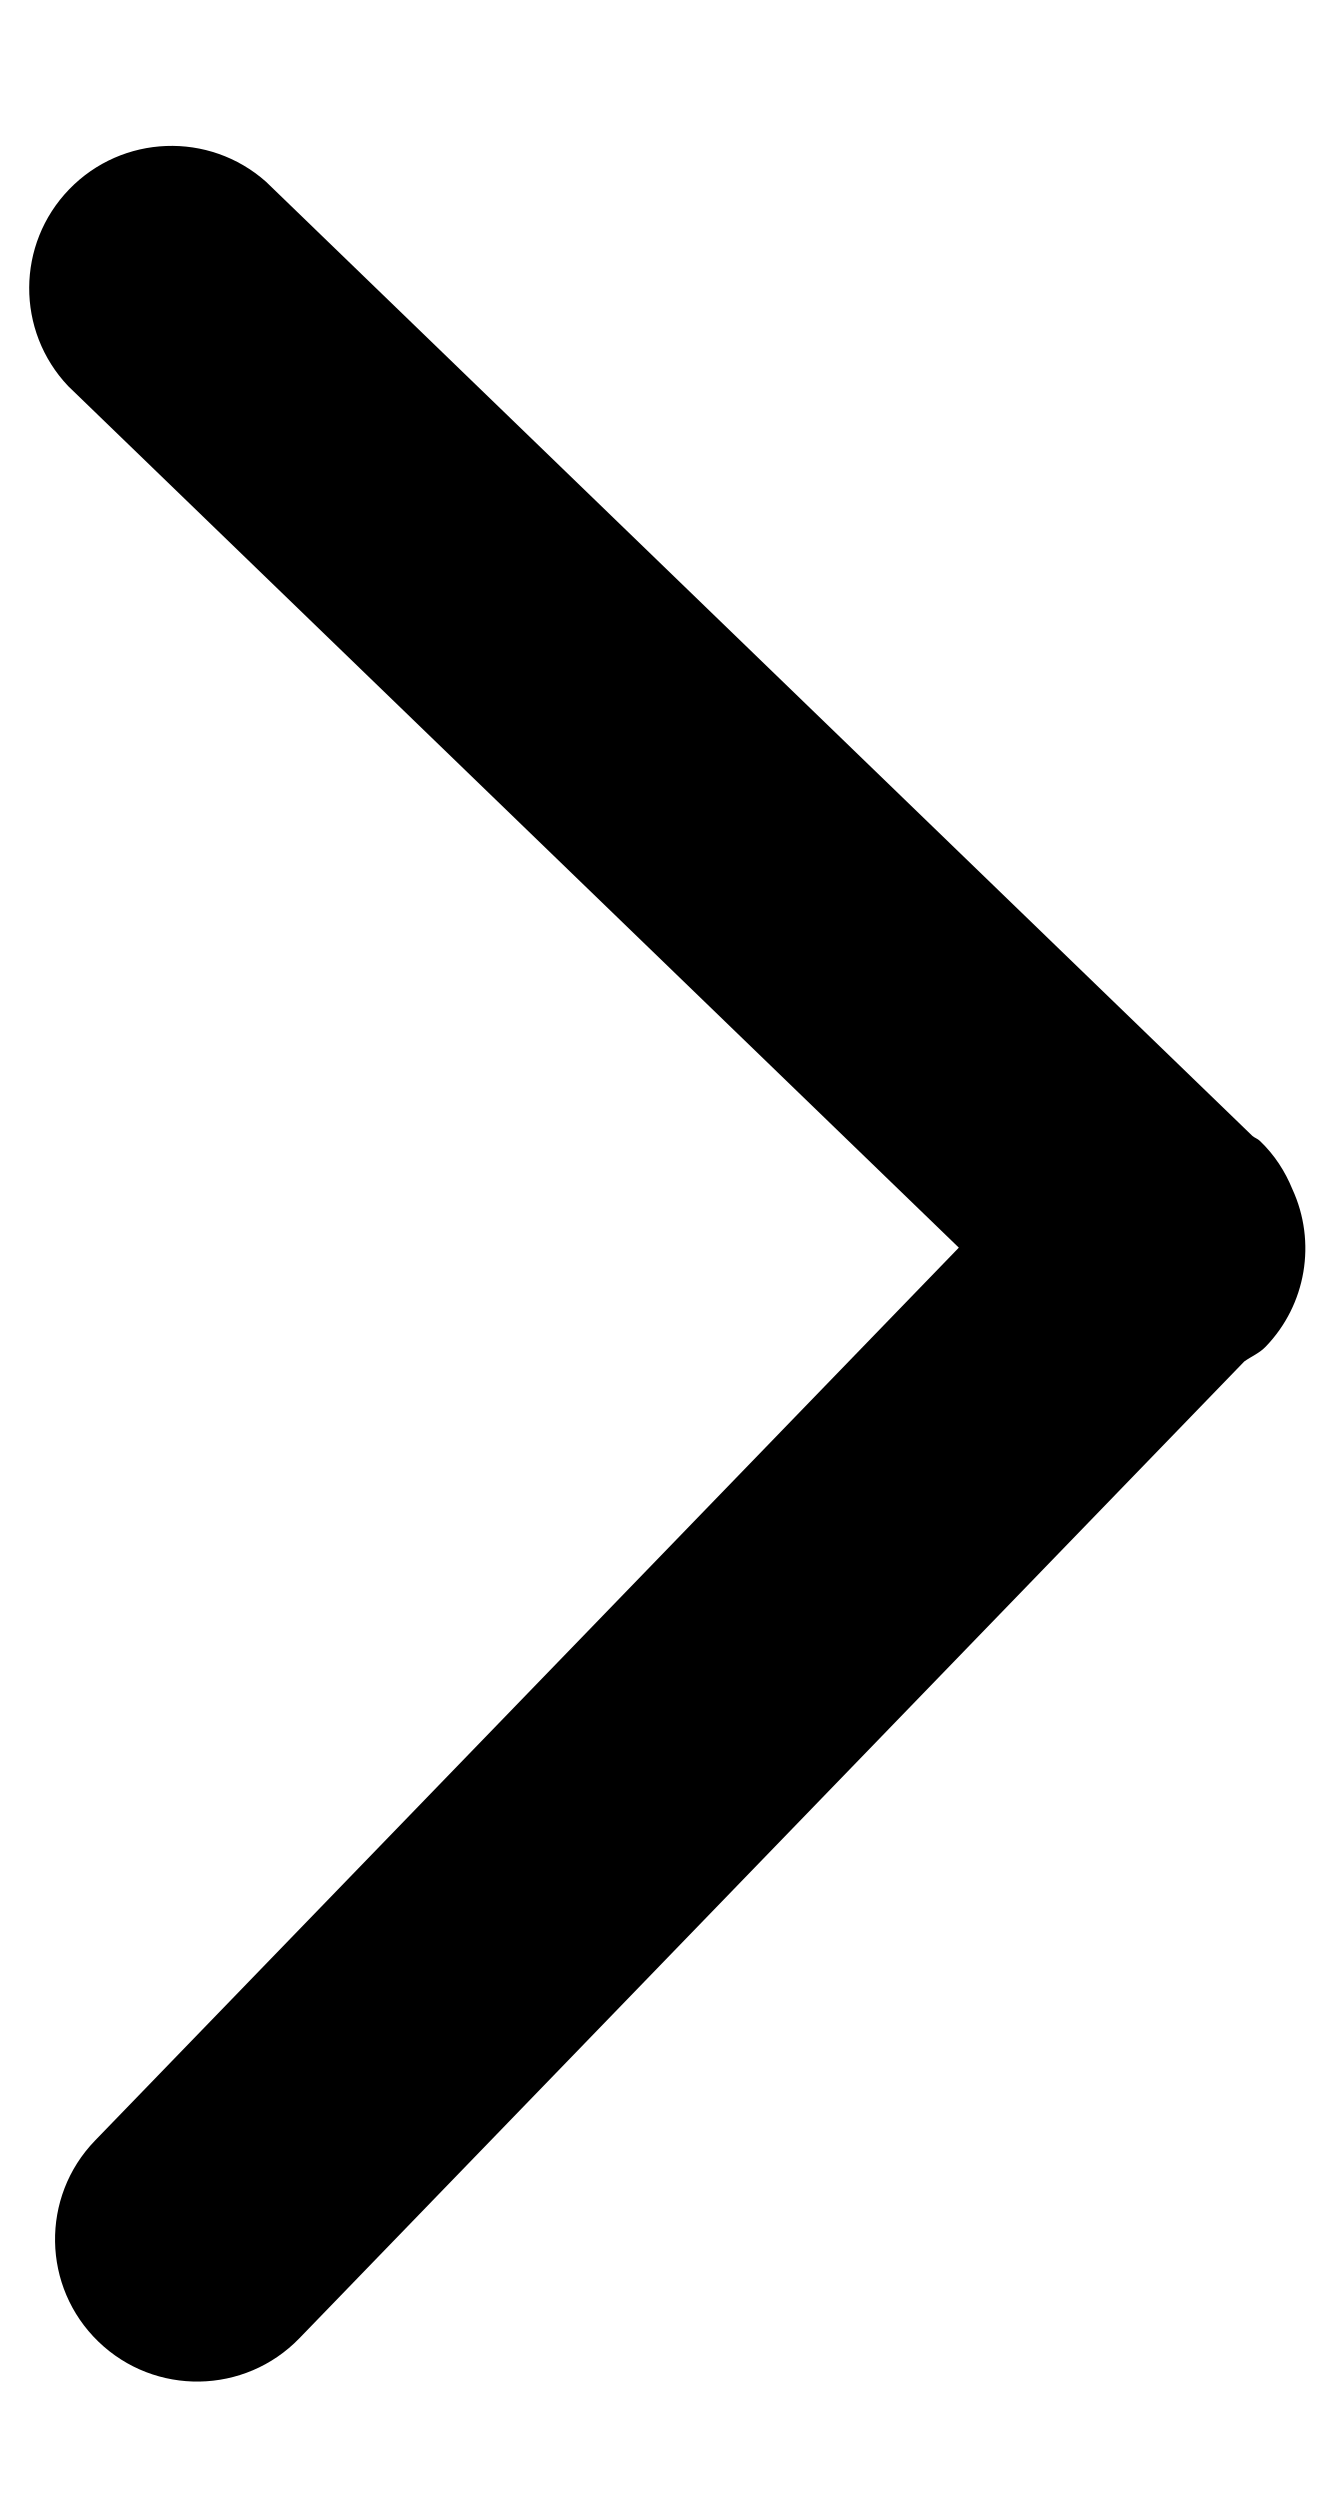
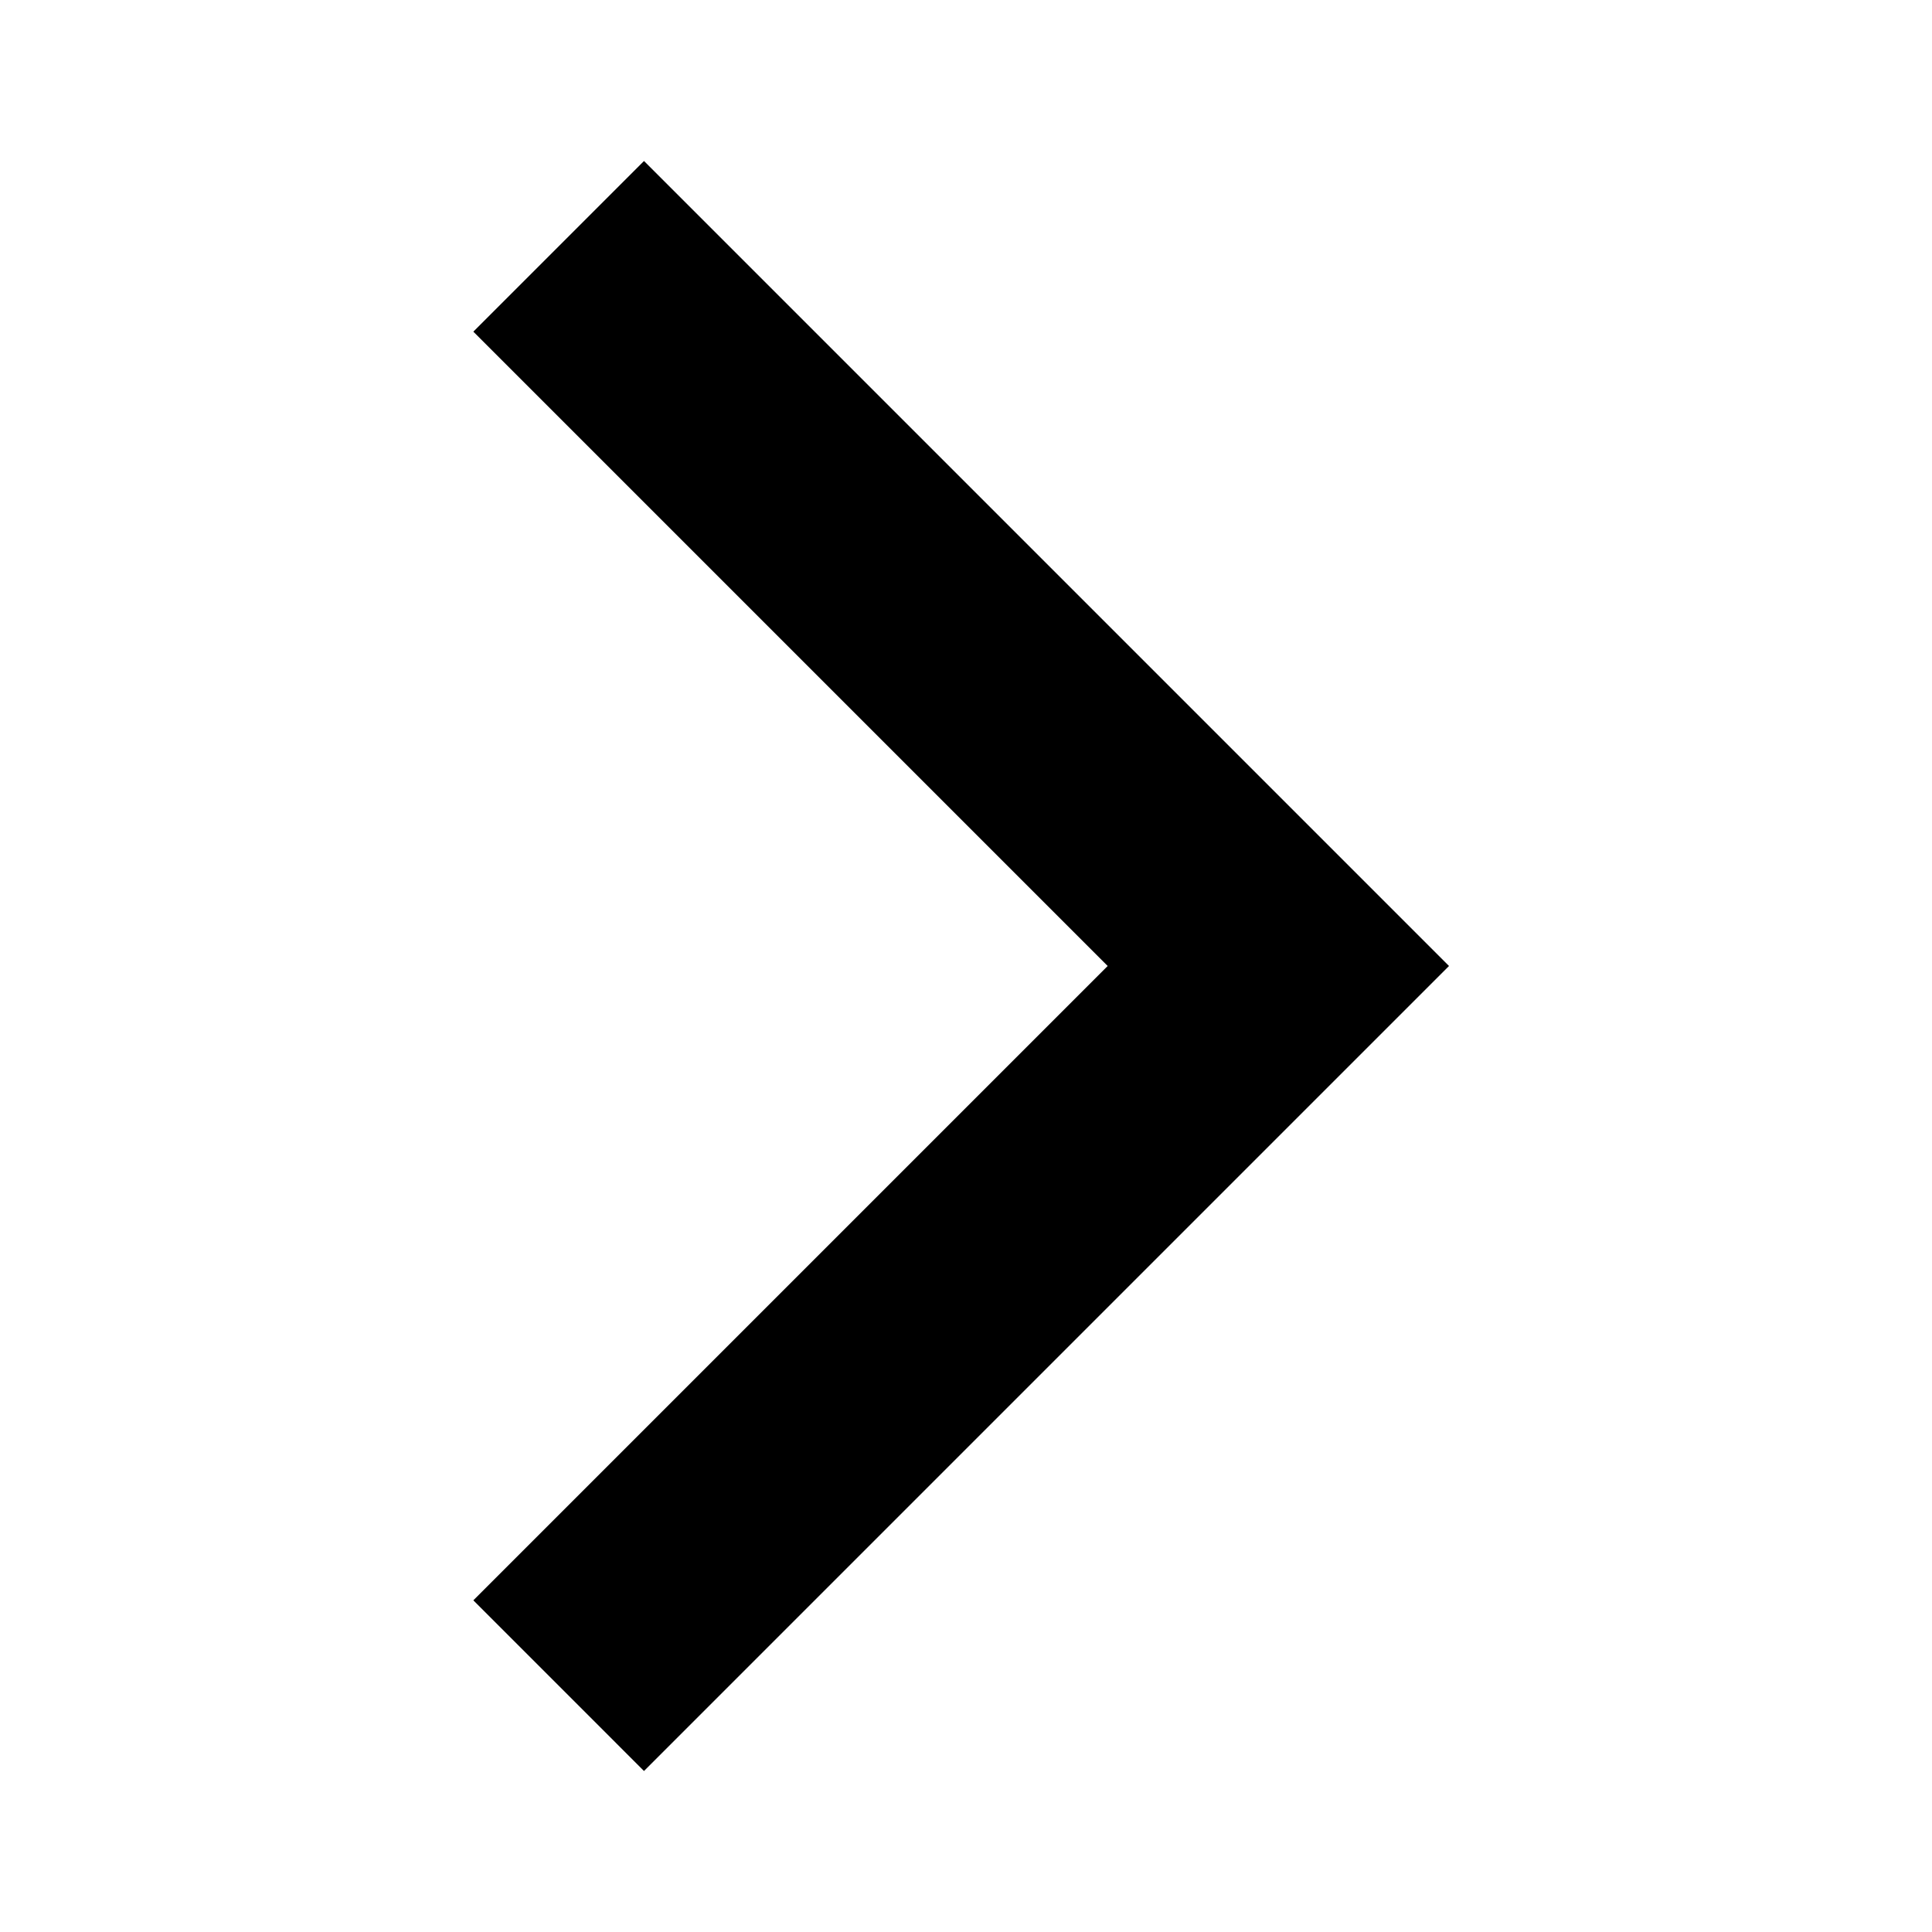
- <svg xmlns="http://www.w3.org/2000/svg" viewBox="0 0 9 17">
-   <path d="M8.607 9.157c-.043.045-.097.066-.146.101L2.036 15.9a.966.966 0 1 1-1.39-1.344L6.52 8.484.464 2.626a.968.968 0 0 1 1.345-1.39l6.707 6.488c.016.014.036.019.051.034.1.095.172.208.221.328a.963.963 0 0 1-.181 1.071z" />
+ <svg xmlns="http://www.w3.org/2000/svg" width="24" height="24" viewBox="0 0 24 24">
+   <path d="M5.88 4.12L13.76 12l-7.88 7.88L8 22l10-10L8 2z" />
</svg>
